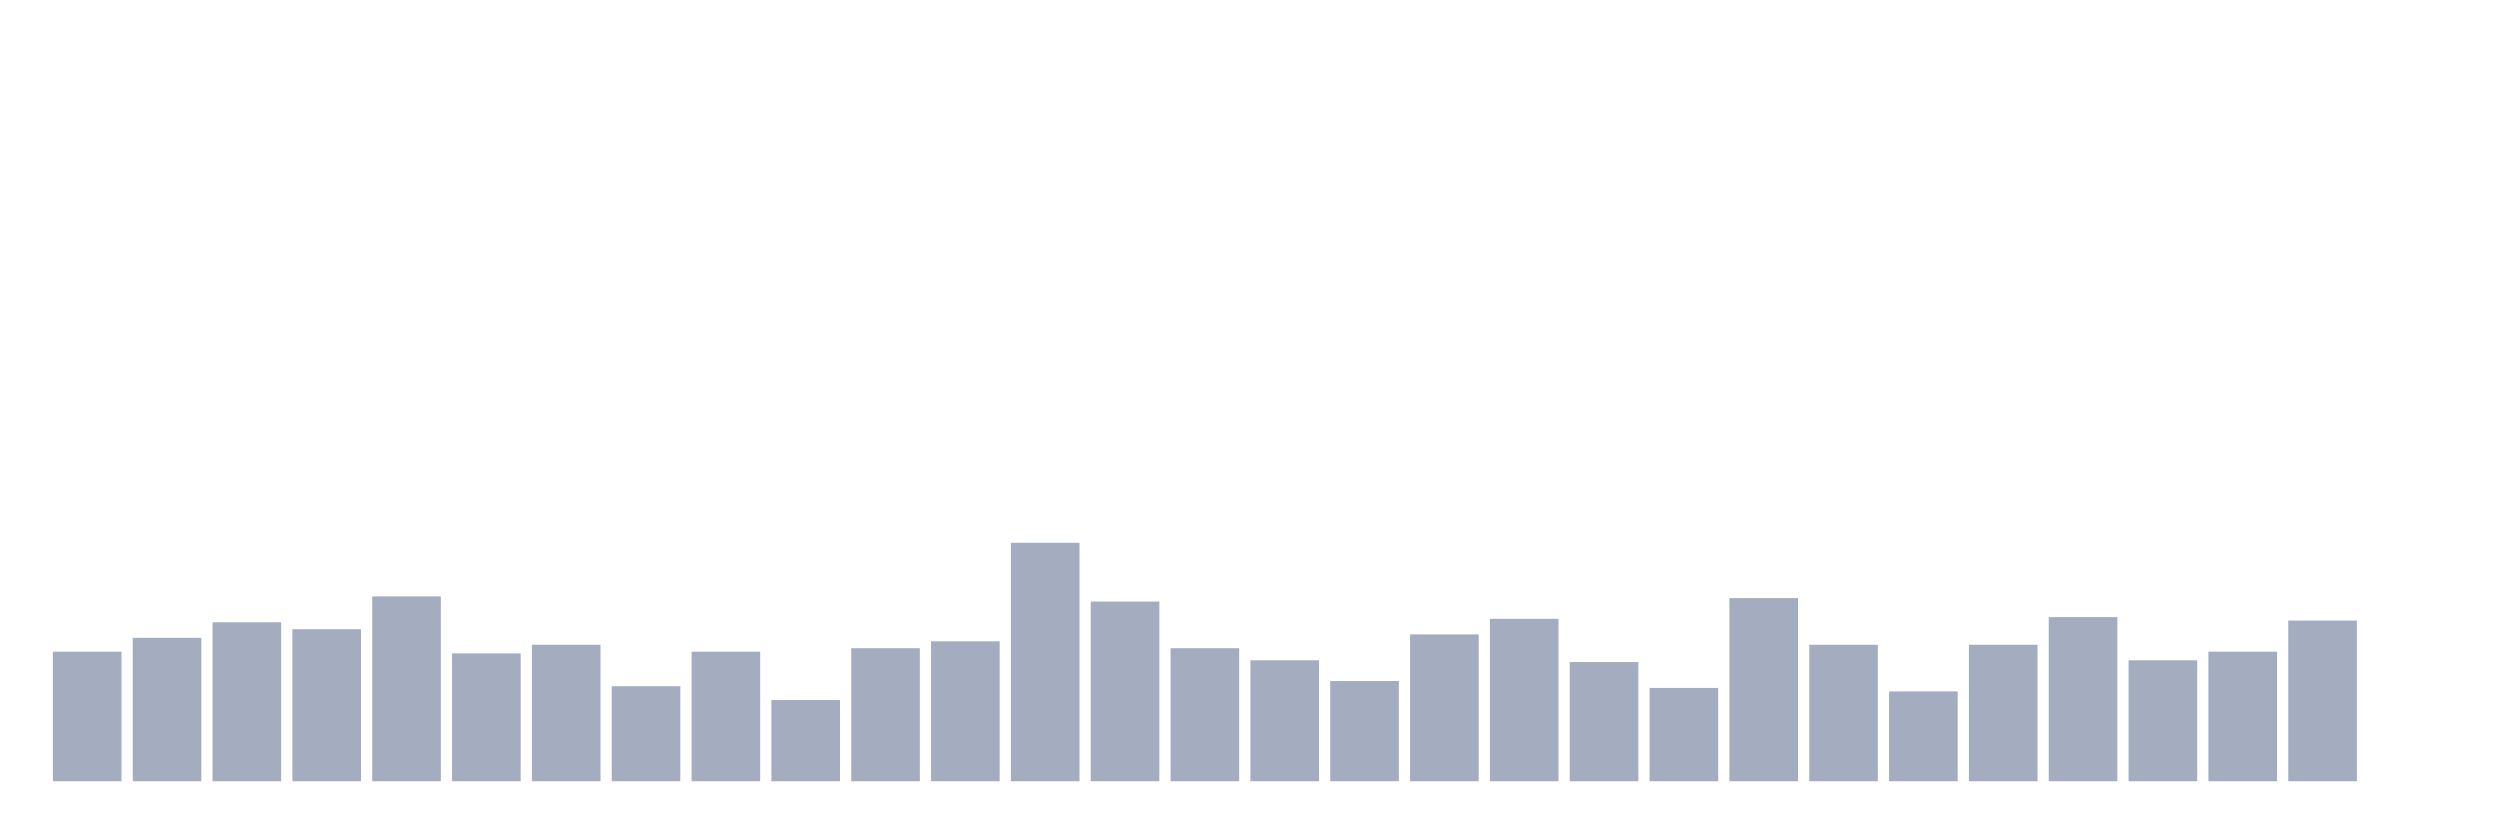
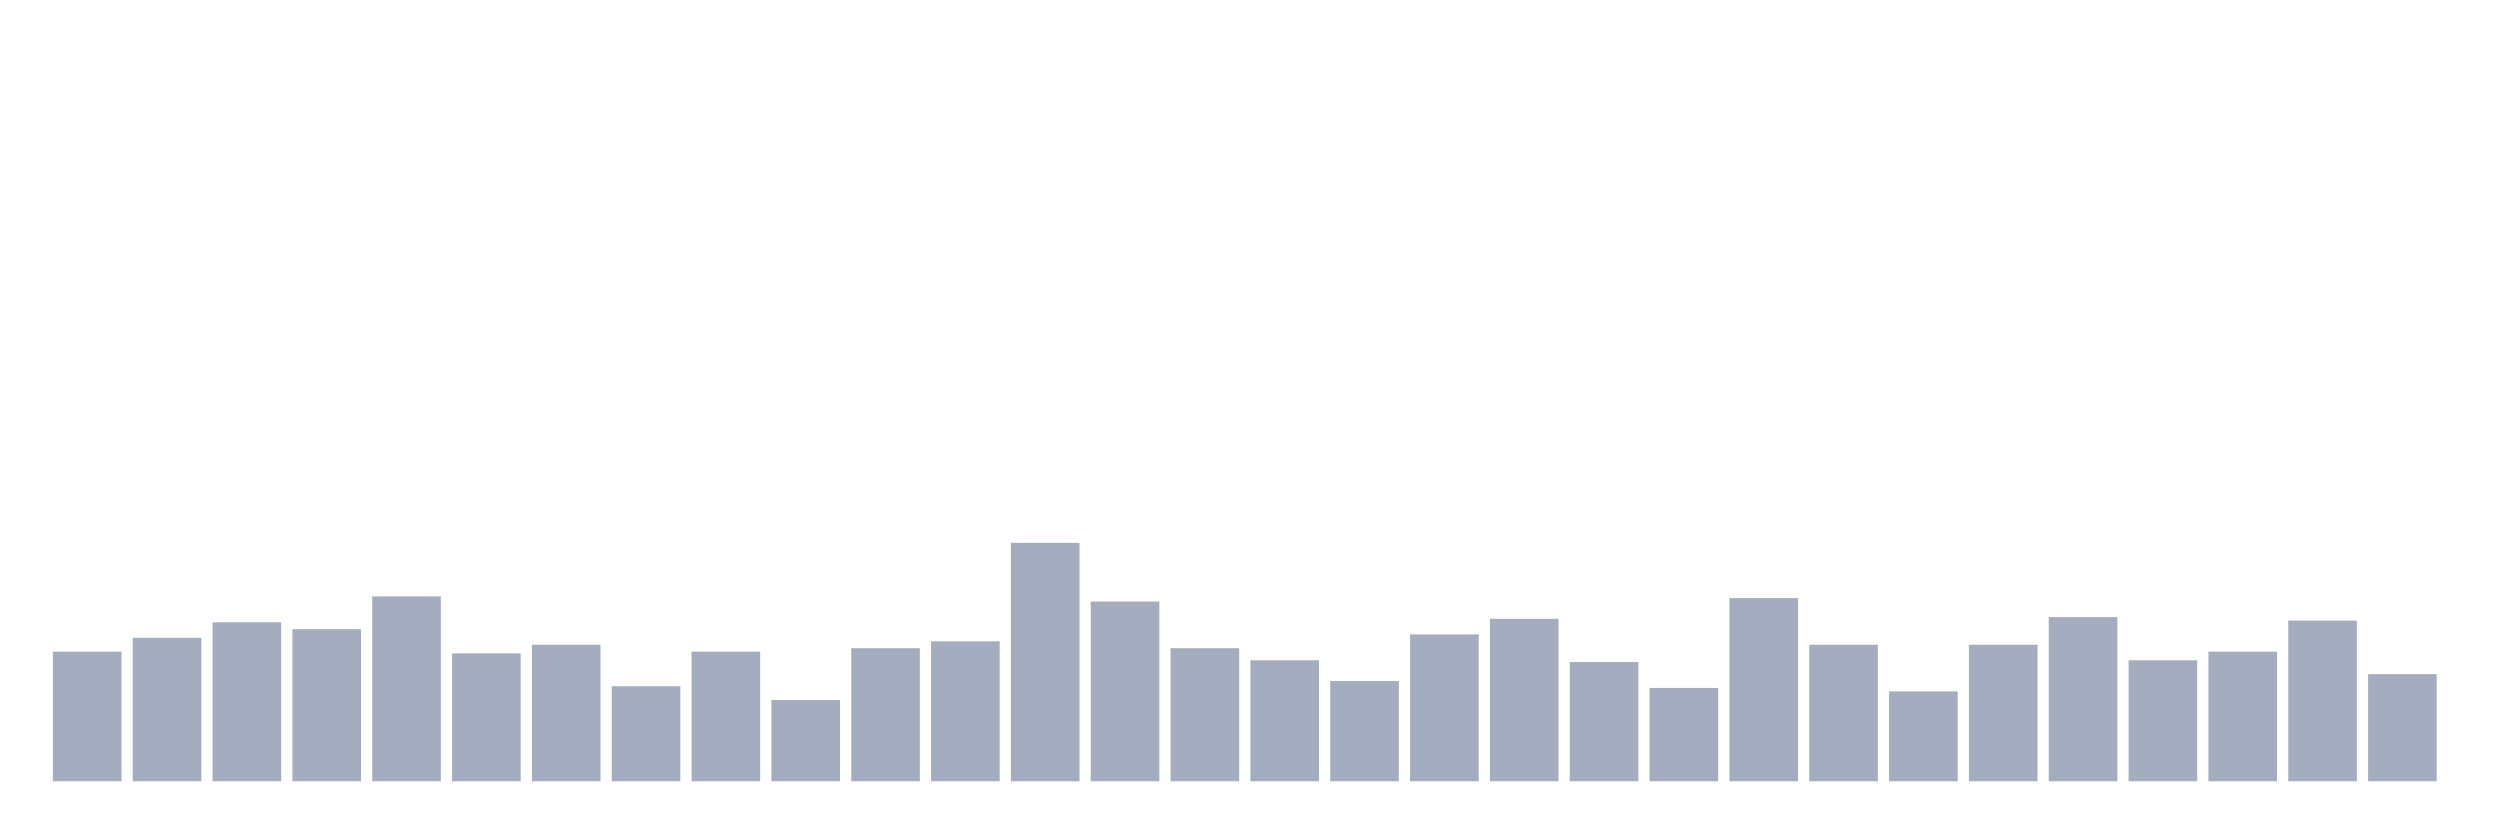
<svg xmlns="http://www.w3.org/2000/svg" viewBox="0 0 480 160">
  <g transform="translate(10,10)">
    <rect class="bar" x="0.153" width="13.175" y="115.118" height="24.882" fill="rgb(164,173,192)" />
    <rect class="bar" x="15.482" width="13.175" y="112.464" height="27.536" fill="rgb(164,173,192)" />
    <rect class="bar" x="30.81" width="13.175" y="109.479" height="30.521" fill="rgb(164,173,192)" />
    <rect class="bar" x="46.138" width="13.175" y="110.806" height="29.194" fill="rgb(164,173,192)" />
    <rect class="bar" x="61.466" width="13.175" y="104.502" height="35.498" fill="rgb(164,173,192)" />
    <rect class="bar" x="76.794" width="13.175" y="115.45" height="24.55" fill="rgb(164,173,192)" />
    <rect class="bar" x="92.123" width="13.175" y="113.791" height="26.209" fill="rgb(164,173,192)" />
    <rect class="bar" x="107.451" width="13.175" y="121.754" height="18.246" fill="rgb(164,173,192)" />
    <rect class="bar" x="122.779" width="13.175" y="115.118" height="24.882" fill="rgb(164,173,192)" />
    <rect class="bar" x="138.107" width="13.175" y="124.408" height="15.592" fill="rgb(164,173,192)" />
    <rect class="bar" x="153.436" width="13.175" y="114.455" height="25.545" fill="rgb(164,173,192)" />
    <rect class="bar" x="168.764" width="13.175" y="113.128" height="26.872" fill="rgb(164,173,192)" />
    <rect class="bar" x="184.092" width="13.175" y="94.218" height="45.782" fill="rgb(164,173,192)" />
    <rect class="bar" x="199.42" width="13.175" y="105.498" height="34.502" fill="rgb(164,173,192)" />
    <rect class="bar" x="214.748" width="13.175" y="114.455" height="25.545" fill="rgb(164,173,192)" />
    <rect class="bar" x="230.077" width="13.175" y="116.777" height="23.223" fill="rgb(164,173,192)" />
    <rect class="bar" x="245.405" width="13.175" y="120.758" height="19.242" fill="rgb(164,173,192)" />
    <rect class="bar" x="260.733" width="13.175" y="111.801" height="28.199" fill="rgb(164,173,192)" />
    <rect class="bar" x="276.061" width="13.175" y="108.815" height="31.185" fill="rgb(164,173,192)" />
    <rect class="bar" x="291.39" width="13.175" y="117.109" height="22.891" fill="rgb(164,173,192)" />
    <rect class="bar" x="306.718" width="13.175" y="122.085" height="17.915" fill="rgb(164,173,192)" />
    <rect class="bar" x="322.046" width="13.175" y="104.834" height="35.166" fill="rgb(164,173,192)" />
    <rect class="bar" x="337.374" width="13.175" y="113.791" height="26.209" fill="rgb(164,173,192)" />
    <rect class="bar" x="352.702" width="13.175" y="122.749" height="17.251" fill="rgb(164,173,192)" />
    <rect class="bar" x="368.031" width="13.175" y="113.791" height="26.209" fill="rgb(164,173,192)" />
    <rect class="bar" x="383.359" width="13.175" y="108.483" height="31.517" fill="rgb(164,173,192)" />
    <rect class="bar" x="398.687" width="13.175" y="116.777" height="23.223" fill="rgb(164,173,192)" />
    <rect class="bar" x="414.015" width="13.175" y="115.118" height="24.882" fill="rgb(164,173,192)" />
    <rect class="bar" x="429.344" width="13.175" y="109.147" height="30.853" fill="rgb(164,173,192)" />
-     <rect class="bar" x="444.672" width="13.175" y="140" height="0" fill="rgb(164,173,192)" />
+     <rect class="bar" x="444.672" width="13.175" y="119.431" height="20.569" fill="rgb(164,173,192)" />
  </g>
</svg>
